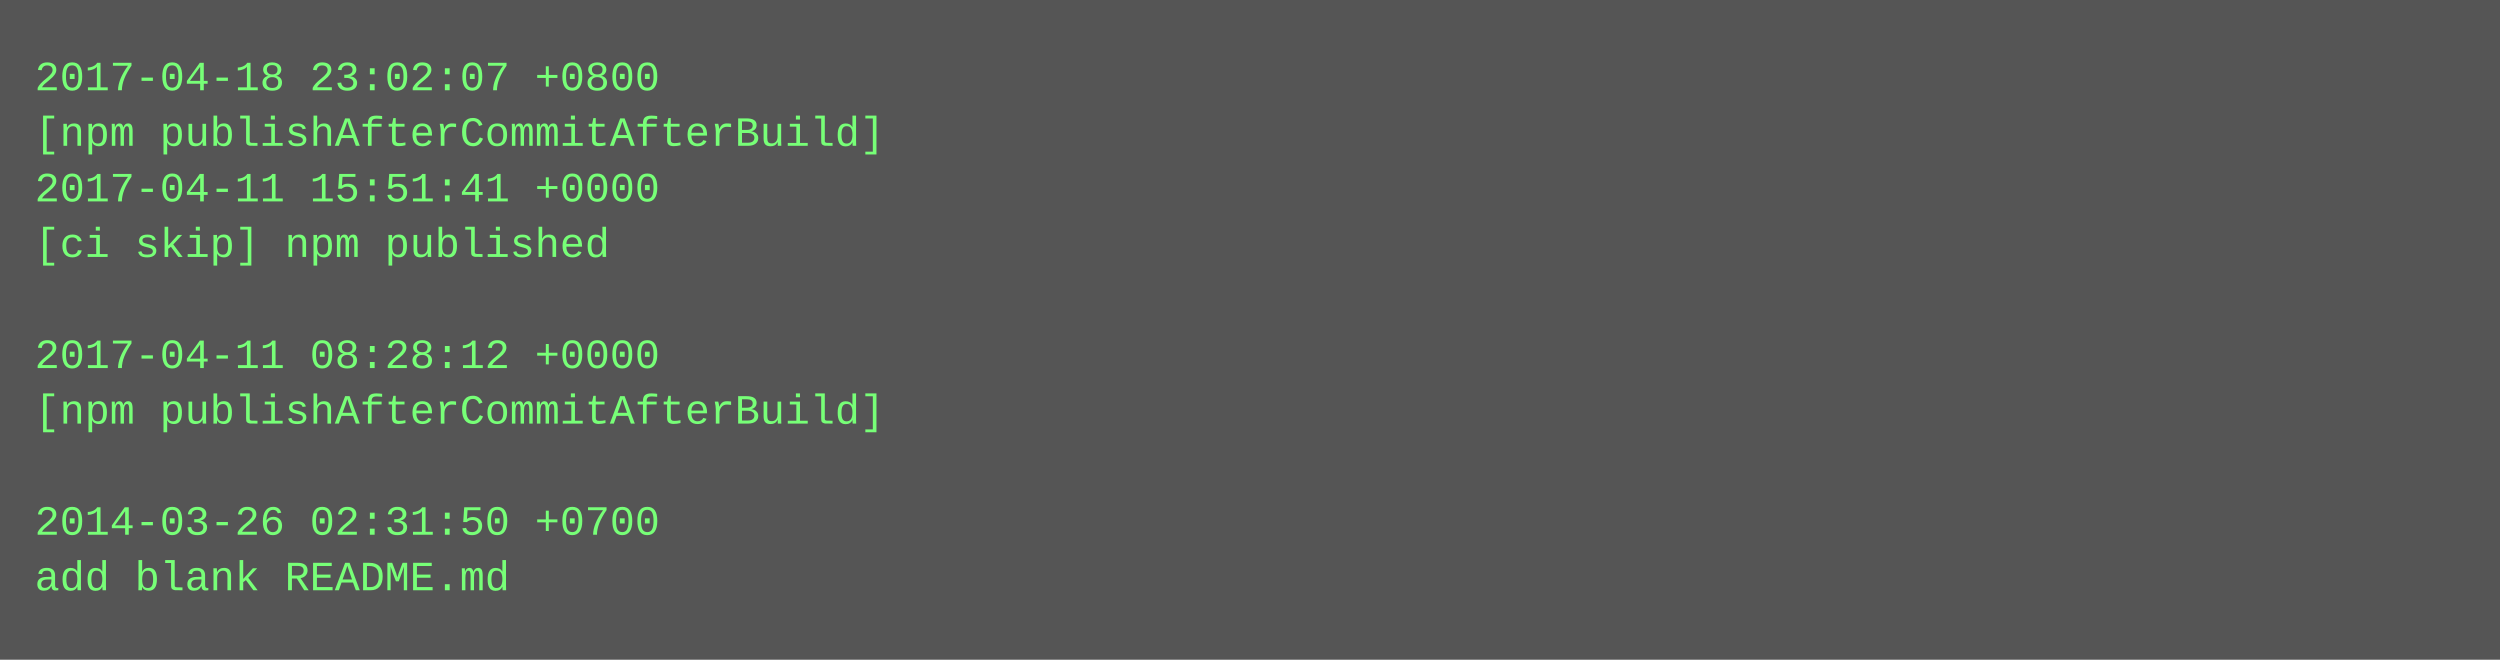
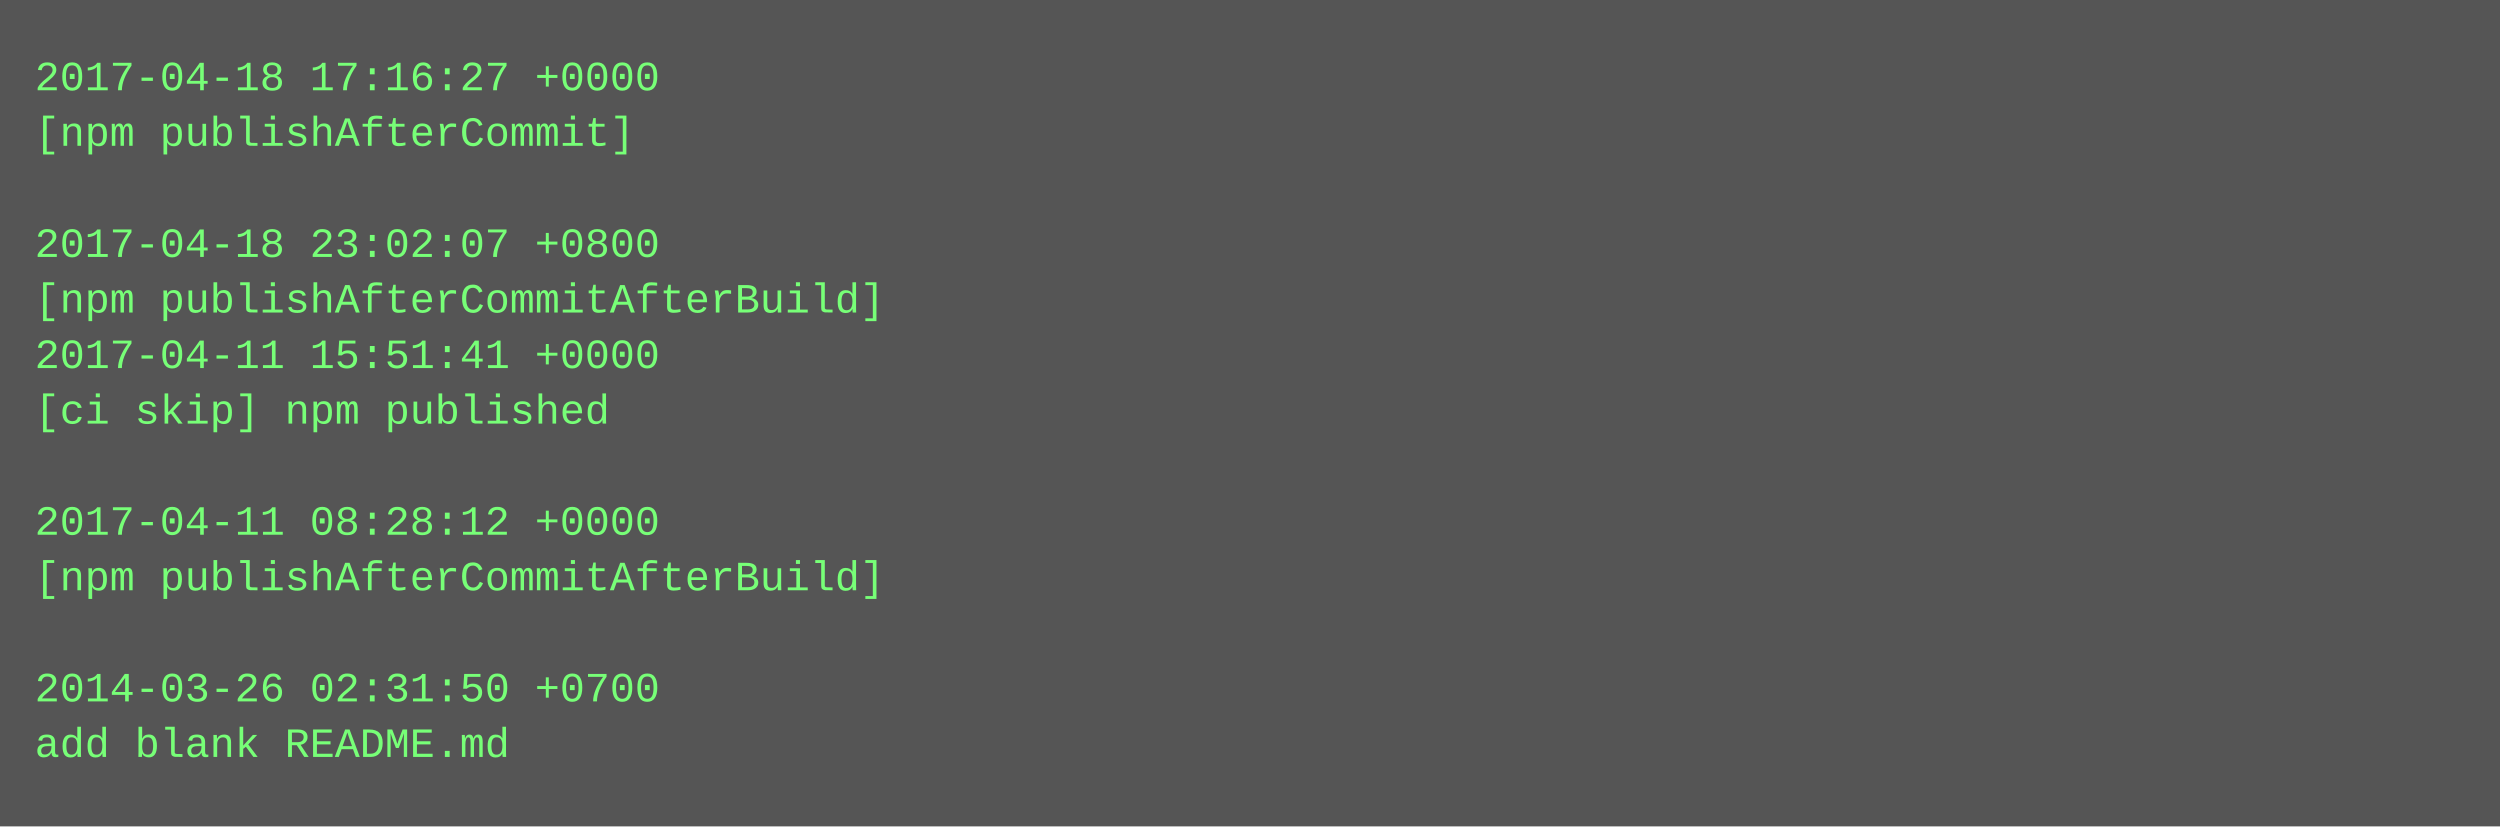
- <svg xmlns="http://www.w3.org/2000/svg" height="190" width="720">
-   <rect height="190" fill="#555" width="720" />
+ <svg xmlns="http://www.w3.org/2000/svg" height="238" width="720">
+   <rect height="238" fill="#555" width="720" />
  <text fill="#7f7" font-family="Courier New" font-size="12" xml:space="preserve">
-     <tspan x="10" y="26">2017-04-18 23:02:07 +0800</tspan>
-     <tspan x="10" y="42">[npm publishAfterCommitAfterBuild]</tspan>
-     <tspan x="10" y="58">2017-04-11 15:51:41 +0000</tspan>
-     <tspan x="10" y="74">[ci skip] npm published</tspan>
-     <tspan x="10" y="90" />
-     <tspan x="10" y="106">2017-04-11 08:28:12 +0000</tspan>
-     <tspan x="10" y="122">[npm publishAfterCommitAfterBuild]</tspan>
+     <tspan x="10" y="26">2017-04-18 17:16:27 +0000</tspan>
+     <tspan x="10" y="42">[npm publishAfterCommit]</tspan>
+     <tspan x="10" y="58" />
+     <tspan x="10" y="74">2017-04-18 23:02:07 +0800</tspan>
+     <tspan x="10" y="90">[npm publishAfterCommitAfterBuild]</tspan>
+     <tspan x="10" y="106">2017-04-11 15:51:41 +0000</tspan>
+     <tspan x="10" y="122">[ci skip] npm published</tspan>
    <tspan x="10" y="138" />
-     <tspan x="10" y="154">2014-03-26 02:31:50 +0700</tspan>
-     <tspan x="10" y="170">add blank README.md</tspan>
+     <tspan x="10" y="154">2017-04-11 08:28:12 +0000</tspan>
+     <tspan x="10" y="170">[npm publishAfterCommitAfterBuild]</tspan>
+     <tspan x="10" y="186" />
+     <tspan x="10" y="202">2014-03-26 02:31:50 +0700</tspan>
+     <tspan x="10" y="218">add blank README.md</tspan>
  </text>
</svg>
